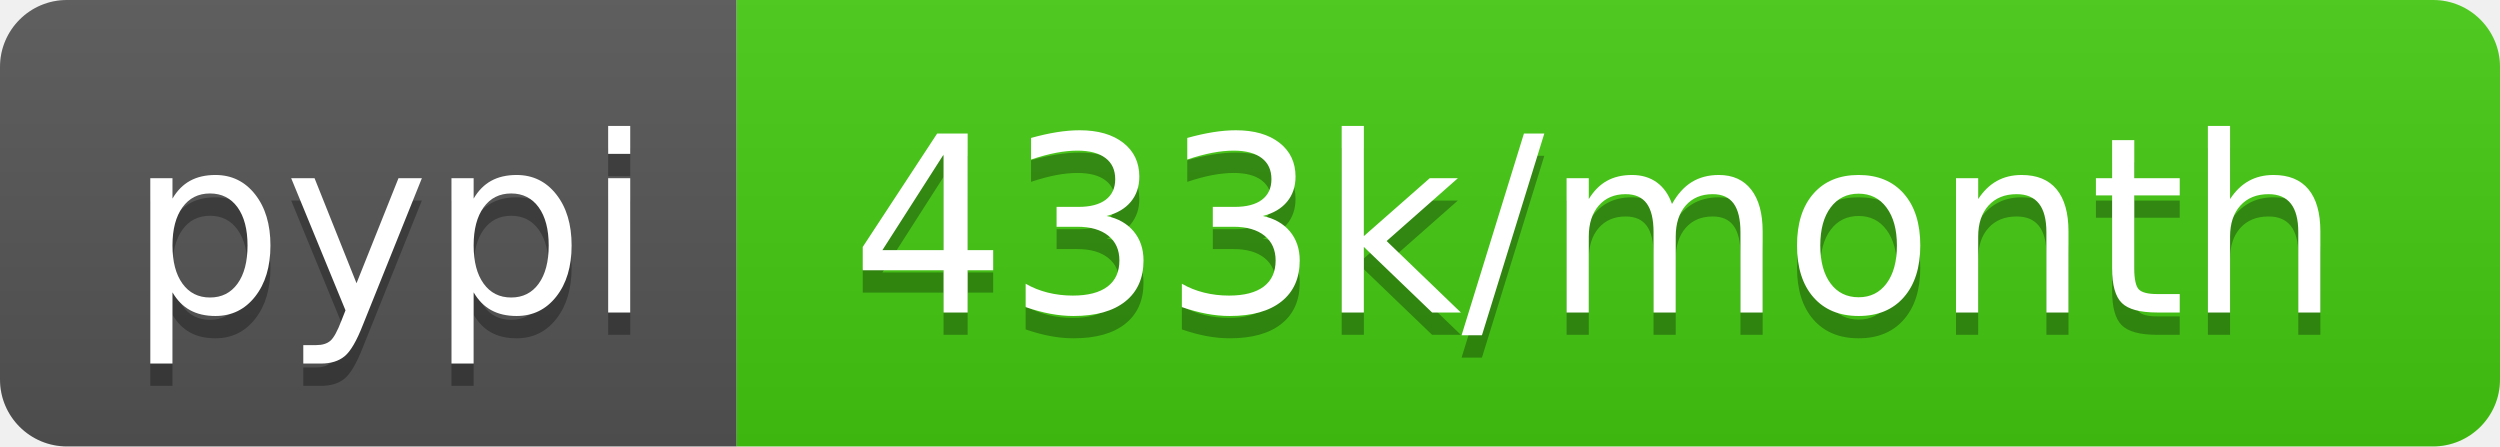
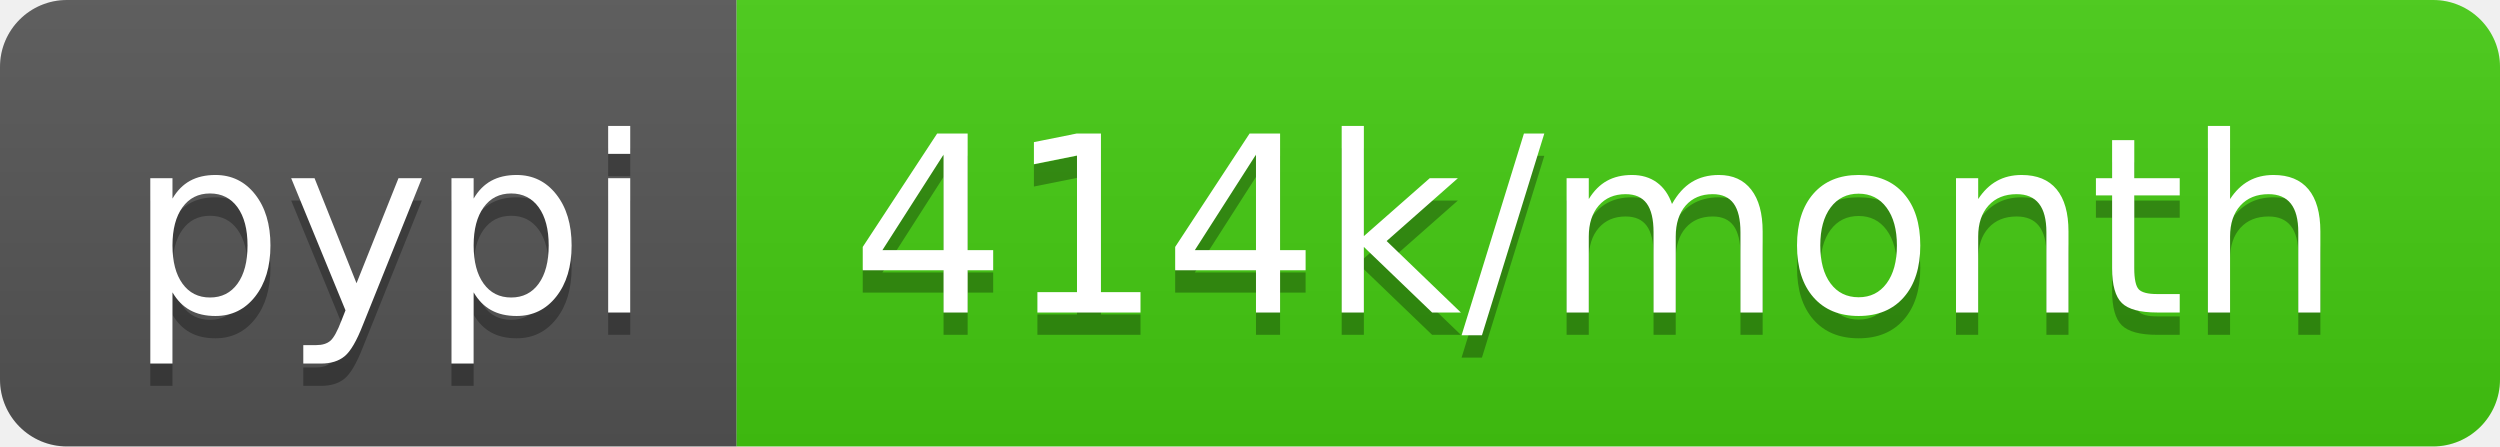
- <svg xmlns="http://www.w3.org/2000/svg" width="112" height="20" role="img" aria-label="pypi: 433k/month">
+ <svg xmlns="http://www.w3.org/2000/svg" width="112" height="20" role="img" aria-label="pypi: 414k/month">
  <linearGradient id="s" x2="0" y2="100%">
    <stop offset="0" stop-color="#bbb" stop-opacity=".1" />
    <stop offset="1" stop-opacity=".1" />
  </linearGradient>
  <clipPath id="r">
    <rect width="112" height="20" rx="3" fill="#fff" />
  </clipPath>
  <g clip-path="url(#r)">
    <rect width="33" height="20" fill="#555" />
    <rect x="33" width="79" height="20" fill="#4c1" />
    <rect width="112" height="20" fill="url(#s)" />
  </g>
  <g fill="#fff" text-anchor="middle" font-family="Verdana,Geneva,DejaVu Sans,sans-serif" text-rendering="geometricPrecision" font-size="110">
    <text aria-hidden="true" x="175" y="150" fill="#010101" fill-opacity=".3" transform="scale(.1)" textLength="230">pypi</text>
    <text x="175" y="140" transform="scale(.1)" fill="#fff" textLength="230">pypi</text>
-     <text aria-hidden="true" x="715" y="150" fill="#010101" fill-opacity=".3" transform="scale(.1)" textLength="690">433k/month</text>
-     <text x="715" y="140" transform="scale(.1)" fill="#fff" textLength="690">433k/month</text>
+     <text aria-hidden="true" x="715" y="150" fill="#010101" fill-opacity=".3" transform="scale(.1)" textLength="690">414k/month</text>
+     <text x="715" y="140" transform="scale(.1)" fill="#fff" textLength="690">414k/month</text>
  </g>
</svg>
